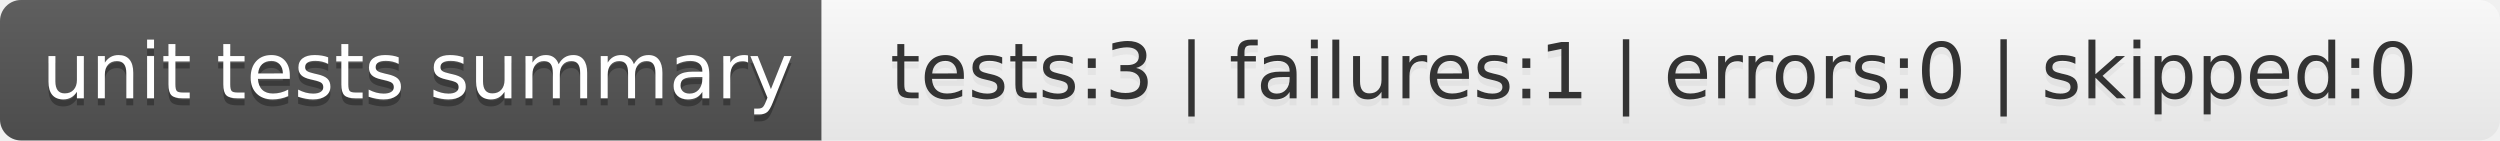
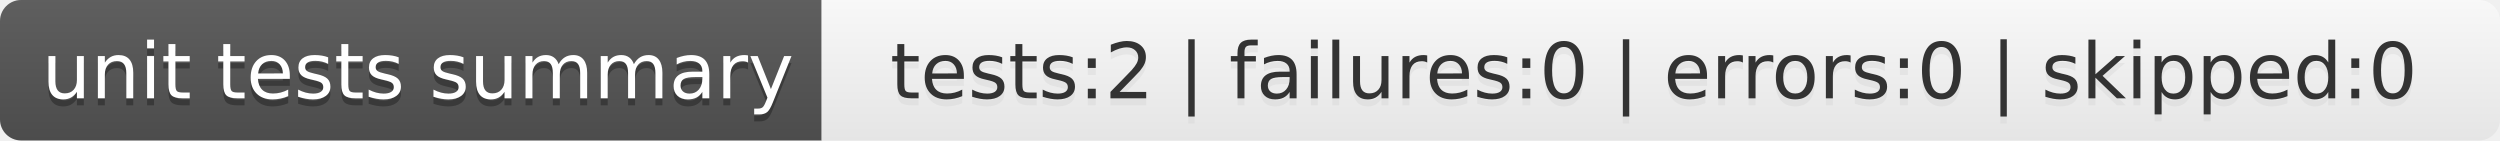
- <svg xmlns="http://www.w3.org/2000/svg" width="356" height="20" role="img" aria-label="unit tests summary: tests:3 | failures:1 | errors:0 | skipped:0">
+ <svg xmlns="http://www.w3.org/2000/svg" width="356" height="20" role="img" aria-label="unit tests summary: tests:2 | failures:0 | errors:0 | skipped:0">
  <linearGradient id="s" x2="0" y2="100%">
    <stop offset="0" stop-color="#bbb" stop-opacity=".1" />
    <stop offset="1" stop-opacity=".1" />
  </linearGradient>
  <clipPath id="r">
    <rect width="356" height="20" rx="3" fill="#fff" />
  </clipPath>
  <g clip-path="url(#r)">
    <rect width="117" height="20" fill="#555" />
    <rect x="117" width="239" height="20" fill="white" />
    <rect width="356" height="20" fill="url(#s)" />
  </g>
  <g fill="#fff" text-anchor="middle" font-family="Verdana,Geneva,DejaVu Sans,sans-serif" text-rendering="geometricPrecision" font-size="110">
    <text aria-hidden="true" x="595" y="150" fill="#010101" fill-opacity=".3" transform="scale(.1)" textLength="1070">unit tests summary</text>
    <text x="595" y="140" transform="scale(.1)" fill="#fff" textLength="1070">unit tests summary</text>
-     <text aria-hidden="true" x="2355" y="150" fill="#ccc" fill-opacity=".3" transform="scale(.1)" textLength="2290">tests:3 | failures:1 | errors:0 | skipped:0</text>
-     <text x="2355" y="140" transform="scale(.1)" fill="#333" textLength="2290">tests:3 | failures:1 | errors:0 | skipped:0</text>
+     <text aria-hidden="true" x="2355" y="150" fill="#ccc" fill-opacity=".3" transform="scale(.1)" textLength="2290">tests:2 | failures:0 | errors:0 | skipped:0</text>
+     <text x="2355" y="140" transform="scale(.1)" fill="#333" textLength="2290">tests:2 | failures:0 | errors:0 | skipped:0</text>
  </g>
</svg>
